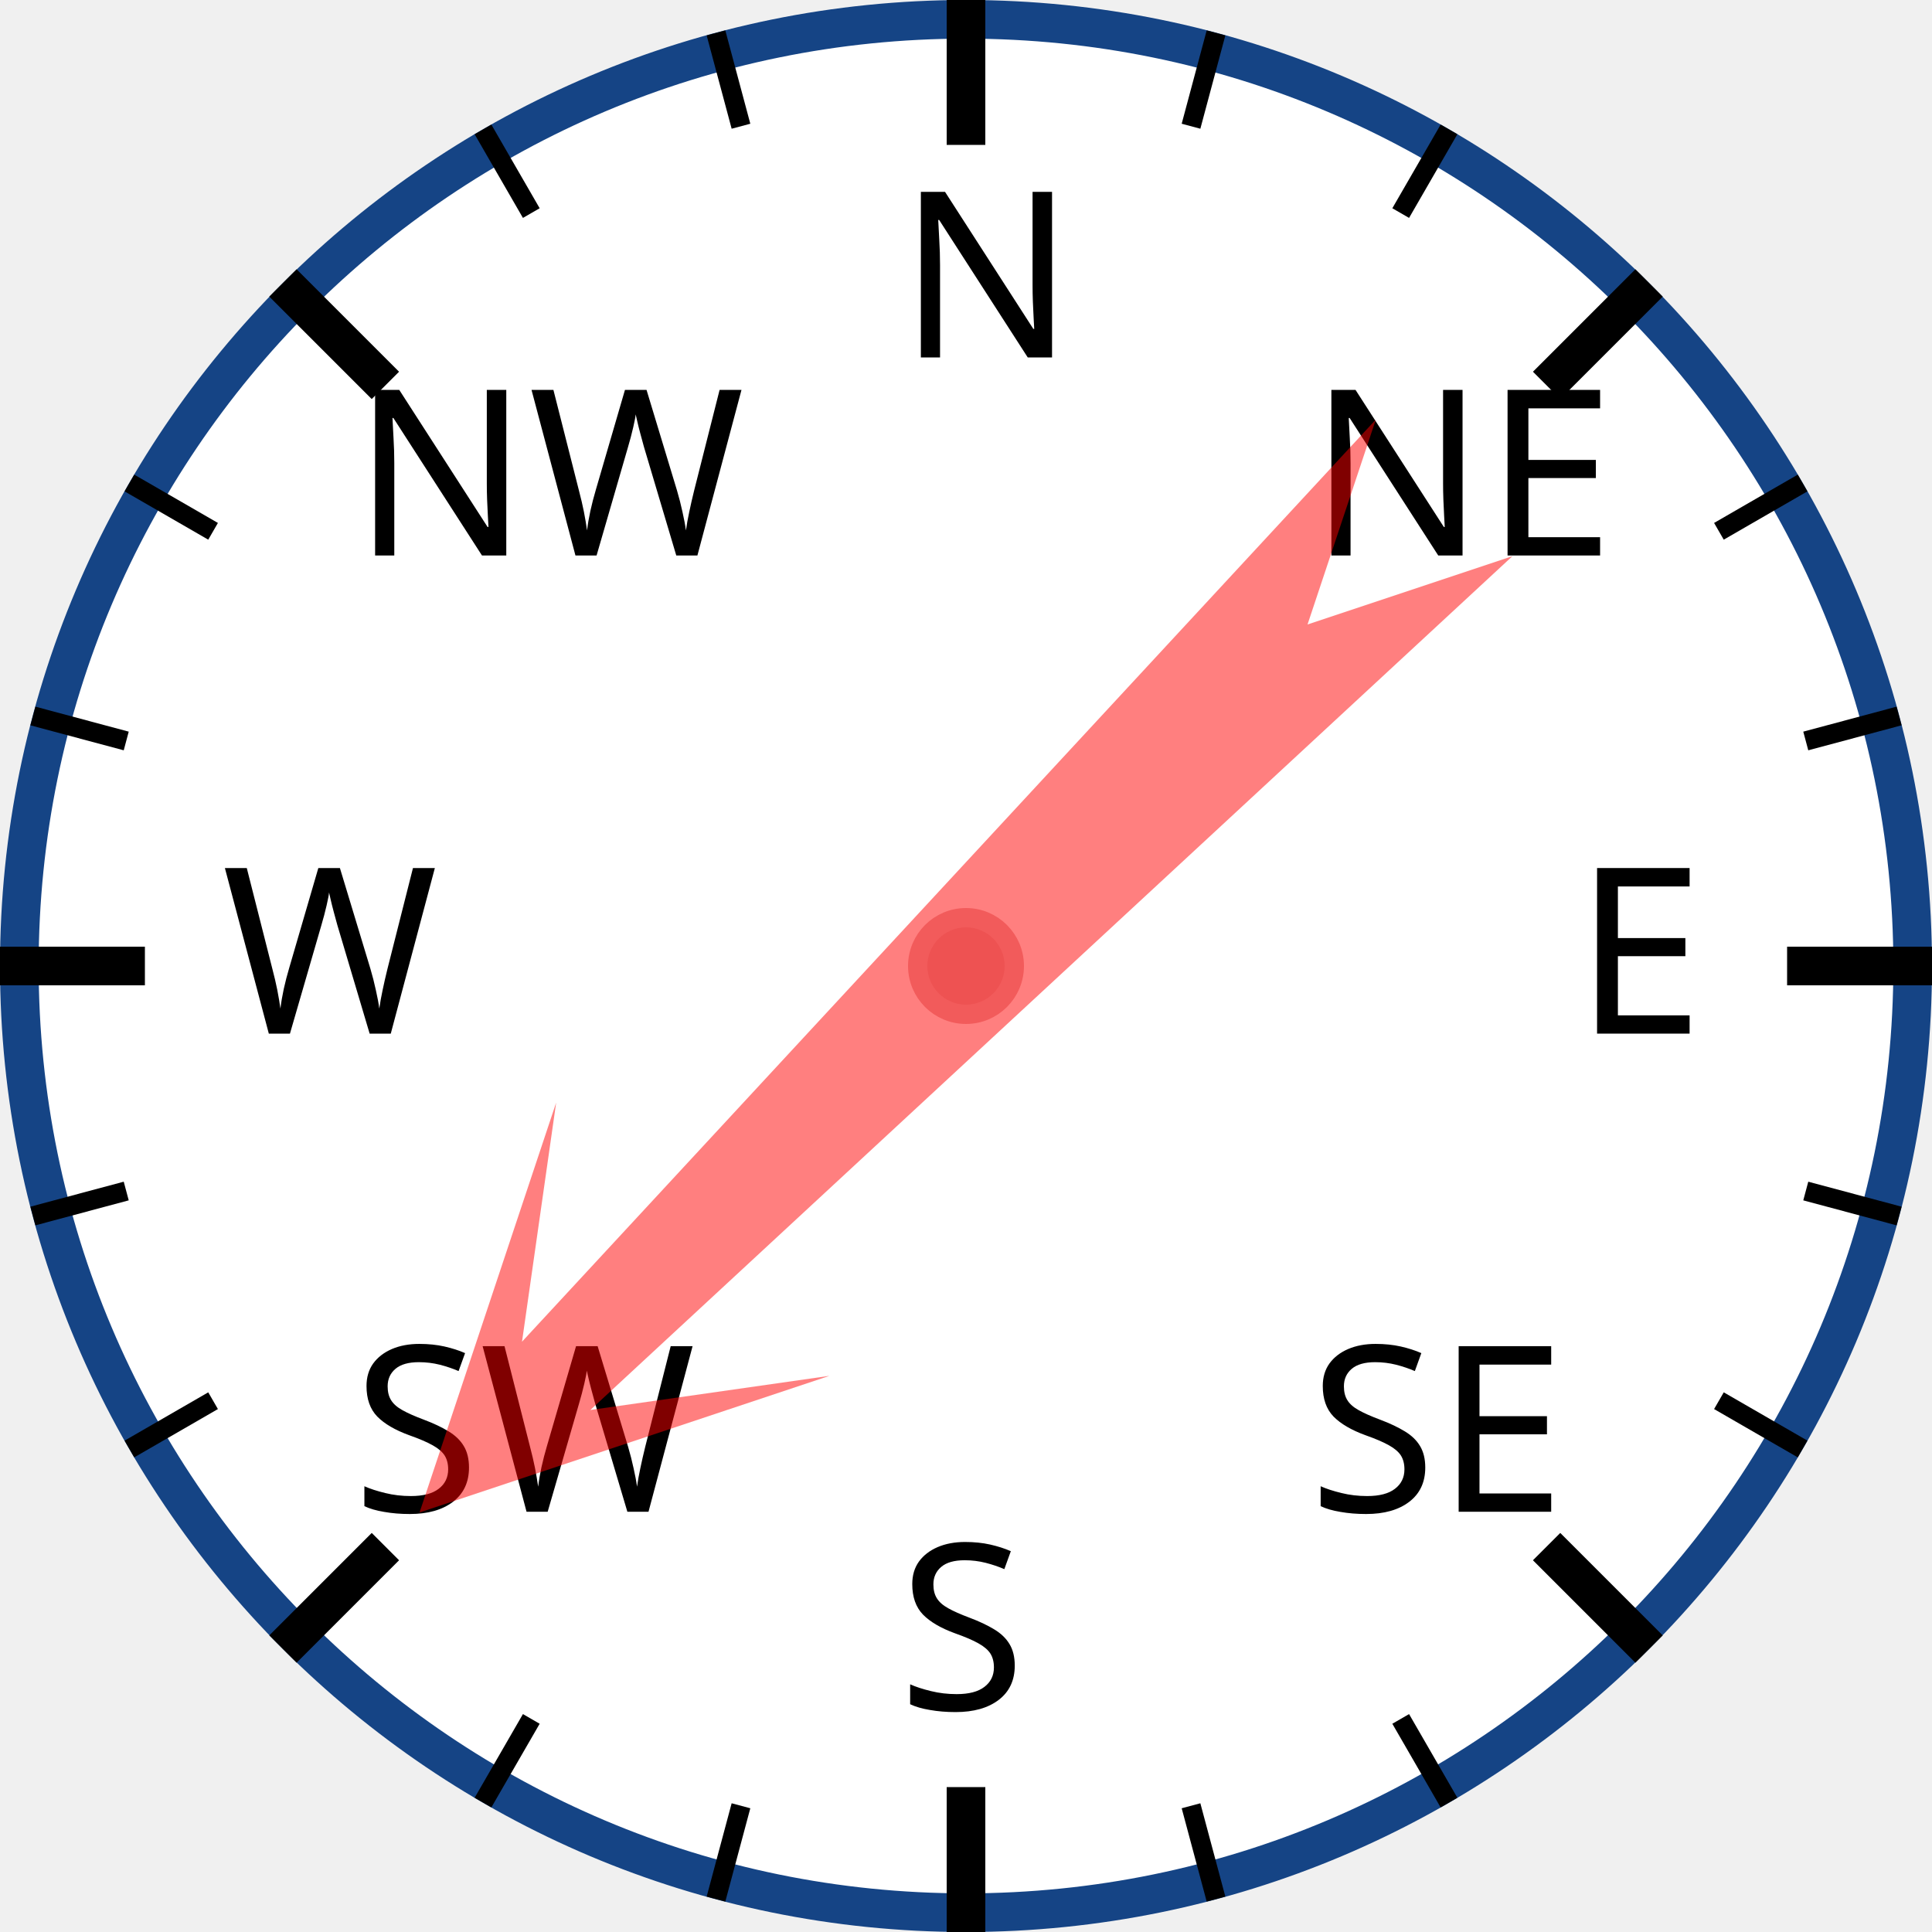
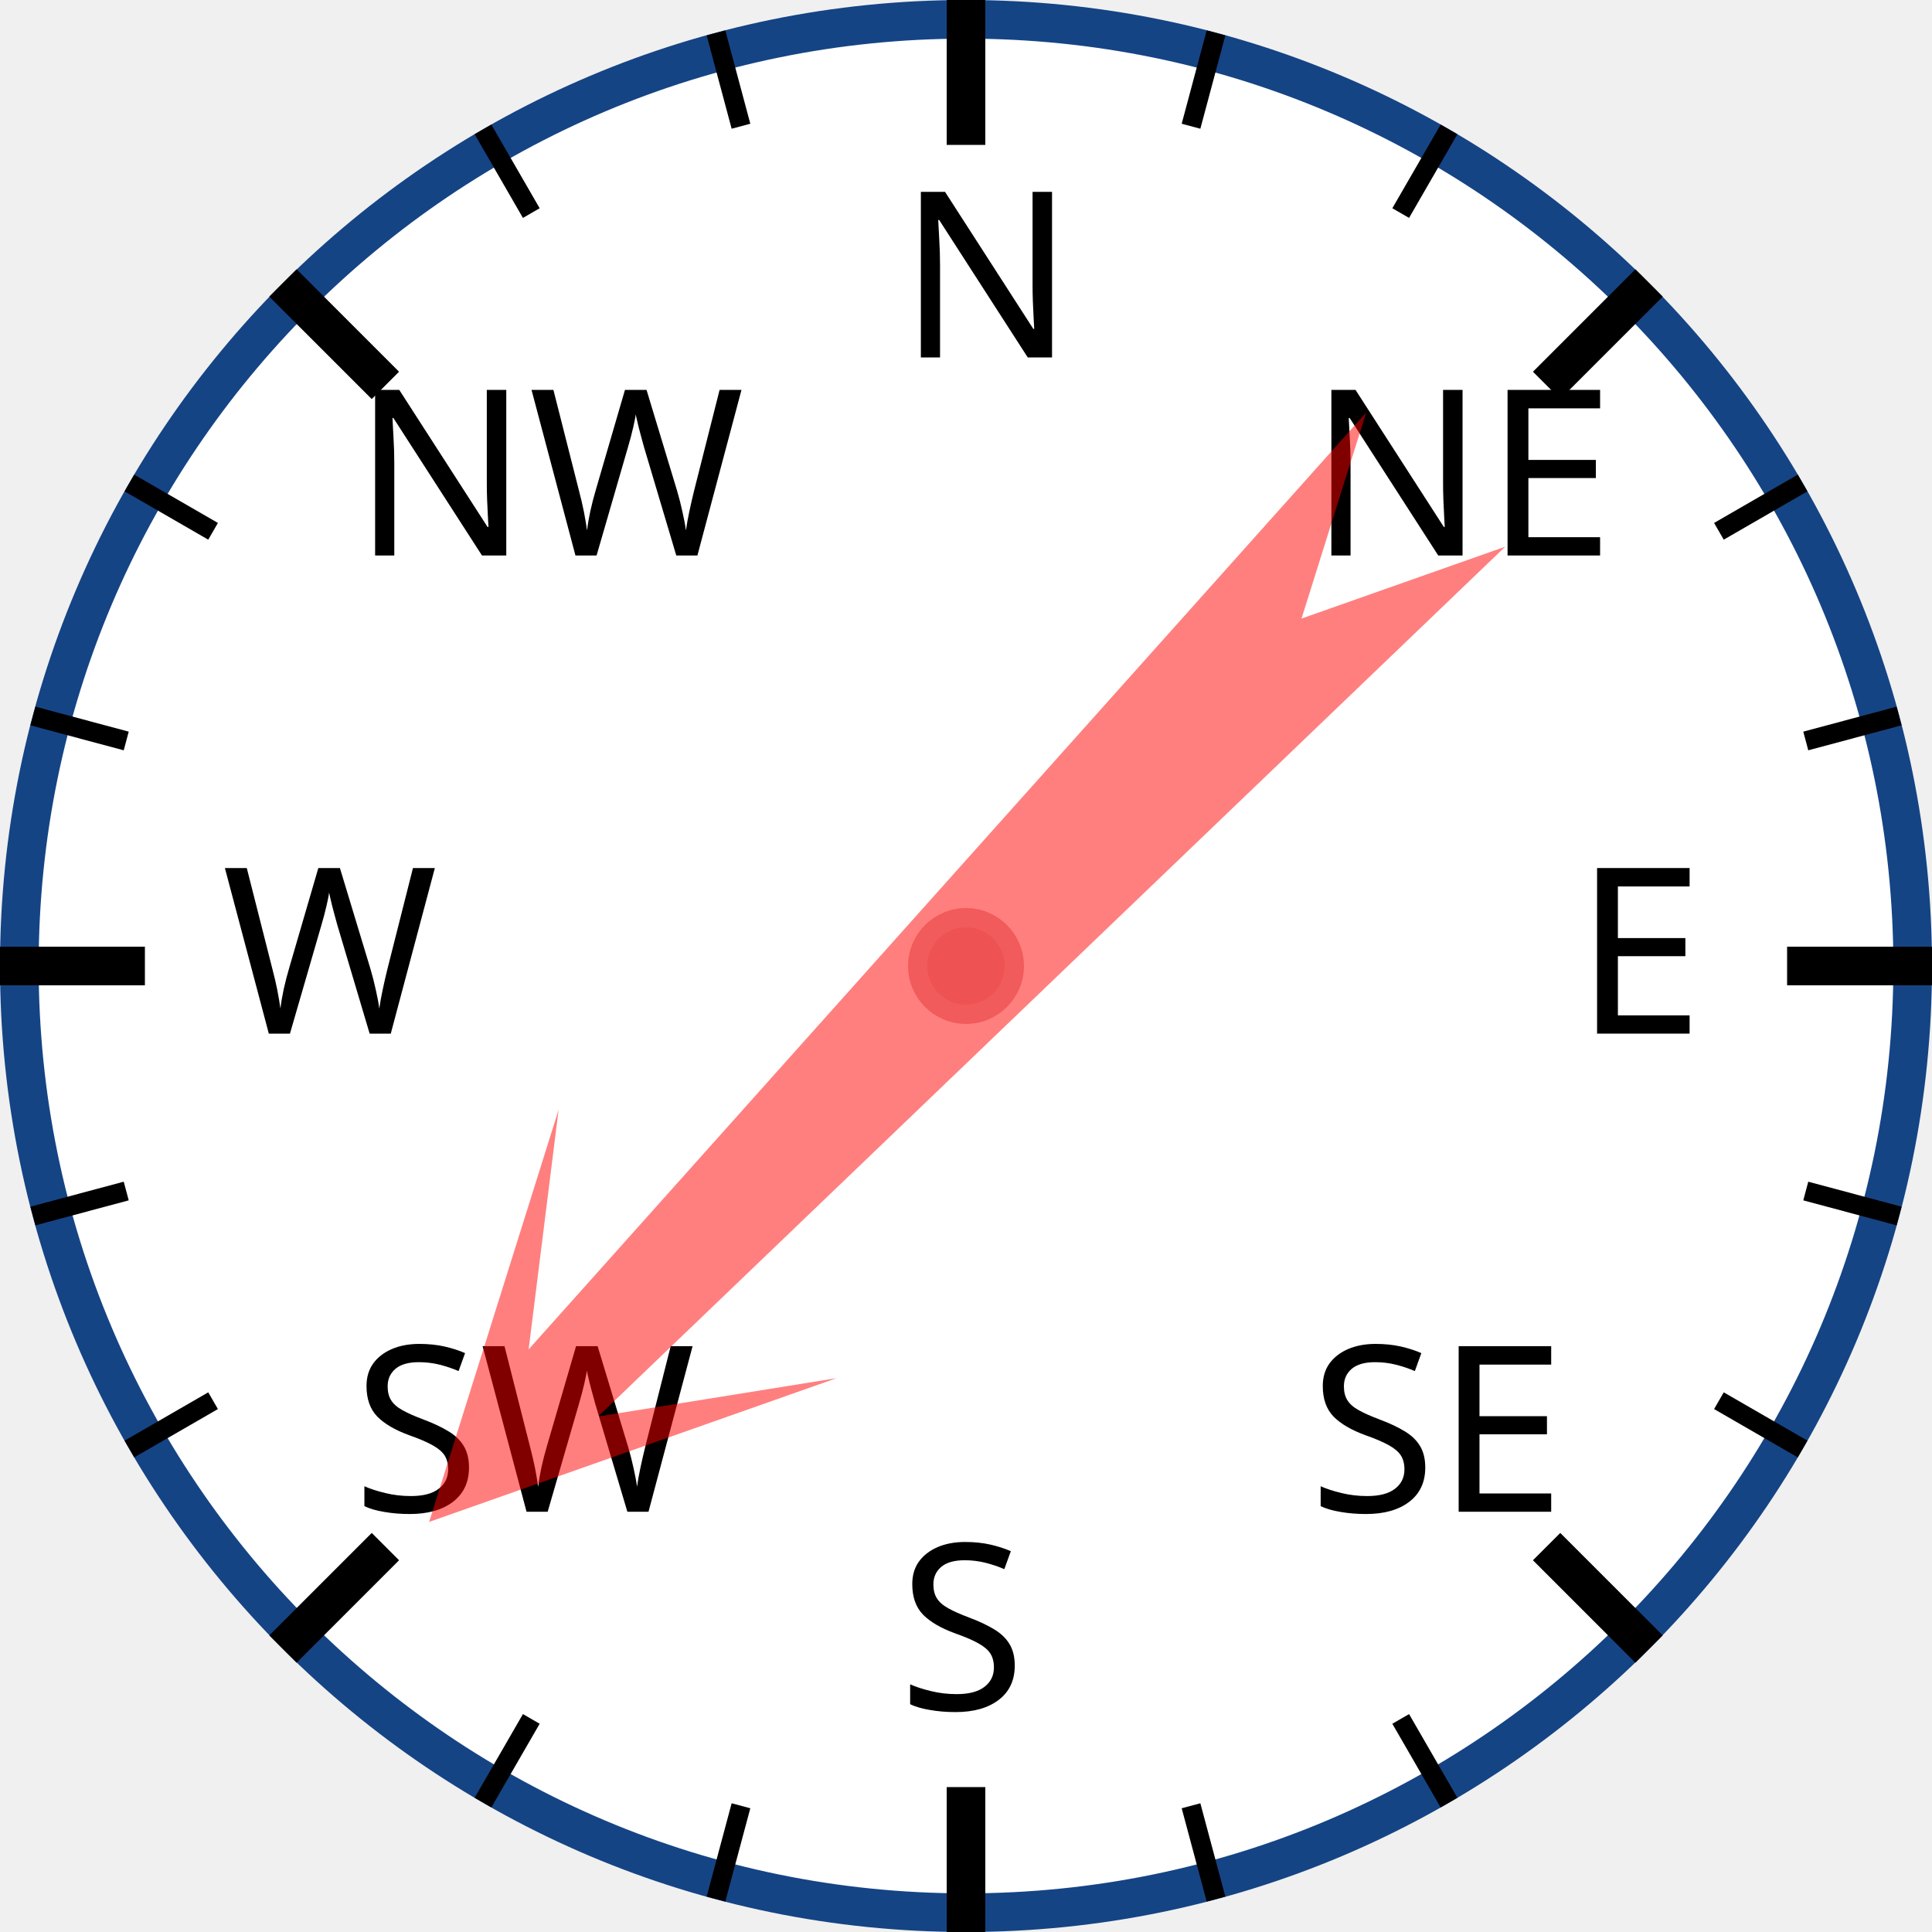
<svg xmlns="http://www.w3.org/2000/svg" width="120px" height="120px" viewBox="0 0 200 200">
  <circle cx="100" cy="100" r="98" style="fill: white; stroke: #154485; stroke-width: 4;" />
  <text x="93.0" y="37.0" style="font-family: sans-serif; font-size: 18pt;">N</text>
  <line x1="100.0" y1="0.0" x2="100.0" y2="15.0" style="stroke: black; stroke-width: 4;" />
  <line x1="74.118" y1="3.407" x2="76.706" y2="13.067" style="stroke: black; stroke-width: 2;" />
  <line x1="50" y1="13.397" x2="55" y2="22.058" style="stroke: black; stroke-width: 2;" />
  <text x="36.503" y="57.503" style="font-family: sans-serif; font-size: 18pt;">NW</text>
  <line x1="29.289" y1="29.289" x2="39.896" y2="39.896" style="stroke: black; stroke-width: 4;" />
  <line x1="13.397" y1="50" x2="22.058" y2="55" style="stroke: black; stroke-width: 2;" />
  <line x1="3.407" y1="74.118" x2="13.067" y2="76.706" style="stroke: black; stroke-width: 2;" />
  <text x="23.0" y="107.0" style="font-family: sans-serif; font-size: 18pt;">W</text>
  <line x1="0.0" y1="100.0" x2="15.0" y2="100.0" style="stroke: black; stroke-width: 4;" />
  <line x1="3.407" y1="125.882" x2="13.067" y2="123.294" style="stroke: black; stroke-width: 2;" />
  <line x1="13.397" y1="150" x2="22.058" y2="145" style="stroke: black; stroke-width: 2;" />
  <text x="36.503" y="156.497" style="font-family: sans-serif; font-size: 18pt;">SW</text>
  <line x1="29.289" y1="170.711" x2="39.896" y2="160.104" style="stroke: black; stroke-width: 4;" />
  <line x1="50" y1="186.603" x2="55" y2="177.942" style="stroke: black; stroke-width: 2;" />
  <line x1="74.118" y1="196.593" x2="76.706" y2="186.933" style="stroke: black; stroke-width: 2;" />
  <text x="93" y="177.0" style="font-family: sans-serif; font-size: 18pt;">S</text>
  <line x1="100" y1="200.0" x2="100" y2="185.0" style="stroke: black; stroke-width: 4;" />
  <line x1="125.882" y1="196.593" x2="123.294" y2="186.933" style="stroke: black; stroke-width: 2;" />
  <line x1="150.0" y1="186.603" x2="145.0" y2="177.942" style="stroke: black; stroke-width: 2;" />
  <text x="135.497" y="156.497" style="font-family: sans-serif; font-size: 18pt;">SE</text>
  <line x1="170.711" y1="170.711" x2="160.104" y2="160.104" style="stroke: black; stroke-width: 4;" />
  <line x1="186.603" y1="150" x2="177.942" y2="145" style="stroke: black; stroke-width: 2;" />
  <line x1="196.593" y1="125.882" x2="186.933" y2="123.294" style="stroke: black; stroke-width: 2;" />
  <text x="163.0" y="107" style="font-family: sans-serif; font-size: 18pt;">E</text>
  <line x1="200.0" y1="100" x2="185.0" y2="100" style="stroke: black; stroke-width: 4;" />
  <line x1="196.593" y1="74.118" x2="186.933" y2="76.706" style="stroke: black; stroke-width: 2;" />
  <line x1="186.603" y1="50" x2="177.942" y2="55" style="stroke: black; stroke-width: 2;" />
  <text x="135.497" y="57.503" style="font-family: sans-serif; font-size: 18pt;">NE</text>
  <line x1="170.711" y1="29.289" x2="160.104" y2="39.896" style="stroke: black; stroke-width: 4;" />
  <line x1="150" y1="13.397" x2="145" y2="22.058" style="stroke: black; stroke-width: 2;" />
  <line x1="125.882" y1="3.407" x2="123.294" y2="13.067" style="stroke: black; stroke-width: 2;" />
-   <polygon points="100 20 120 60 105 40 110 170 100 150 90 170 95 40 80 60" style="fill: red; fill-opacity: 0.5;" transform="rotate(225,100,100)" />
+   <polygon points="100 20 120 60 105 40 110 170 100 150 90 170 95 40 80 60" style="fill: red; fill-opacity: 0.5;" transform="rotate(224,100,100)" />
  <circle cx="100" cy="100" r="5" style="fill: #EE5252; stroke: #F25B5B; stroke-width: 2;" />
</svg>
